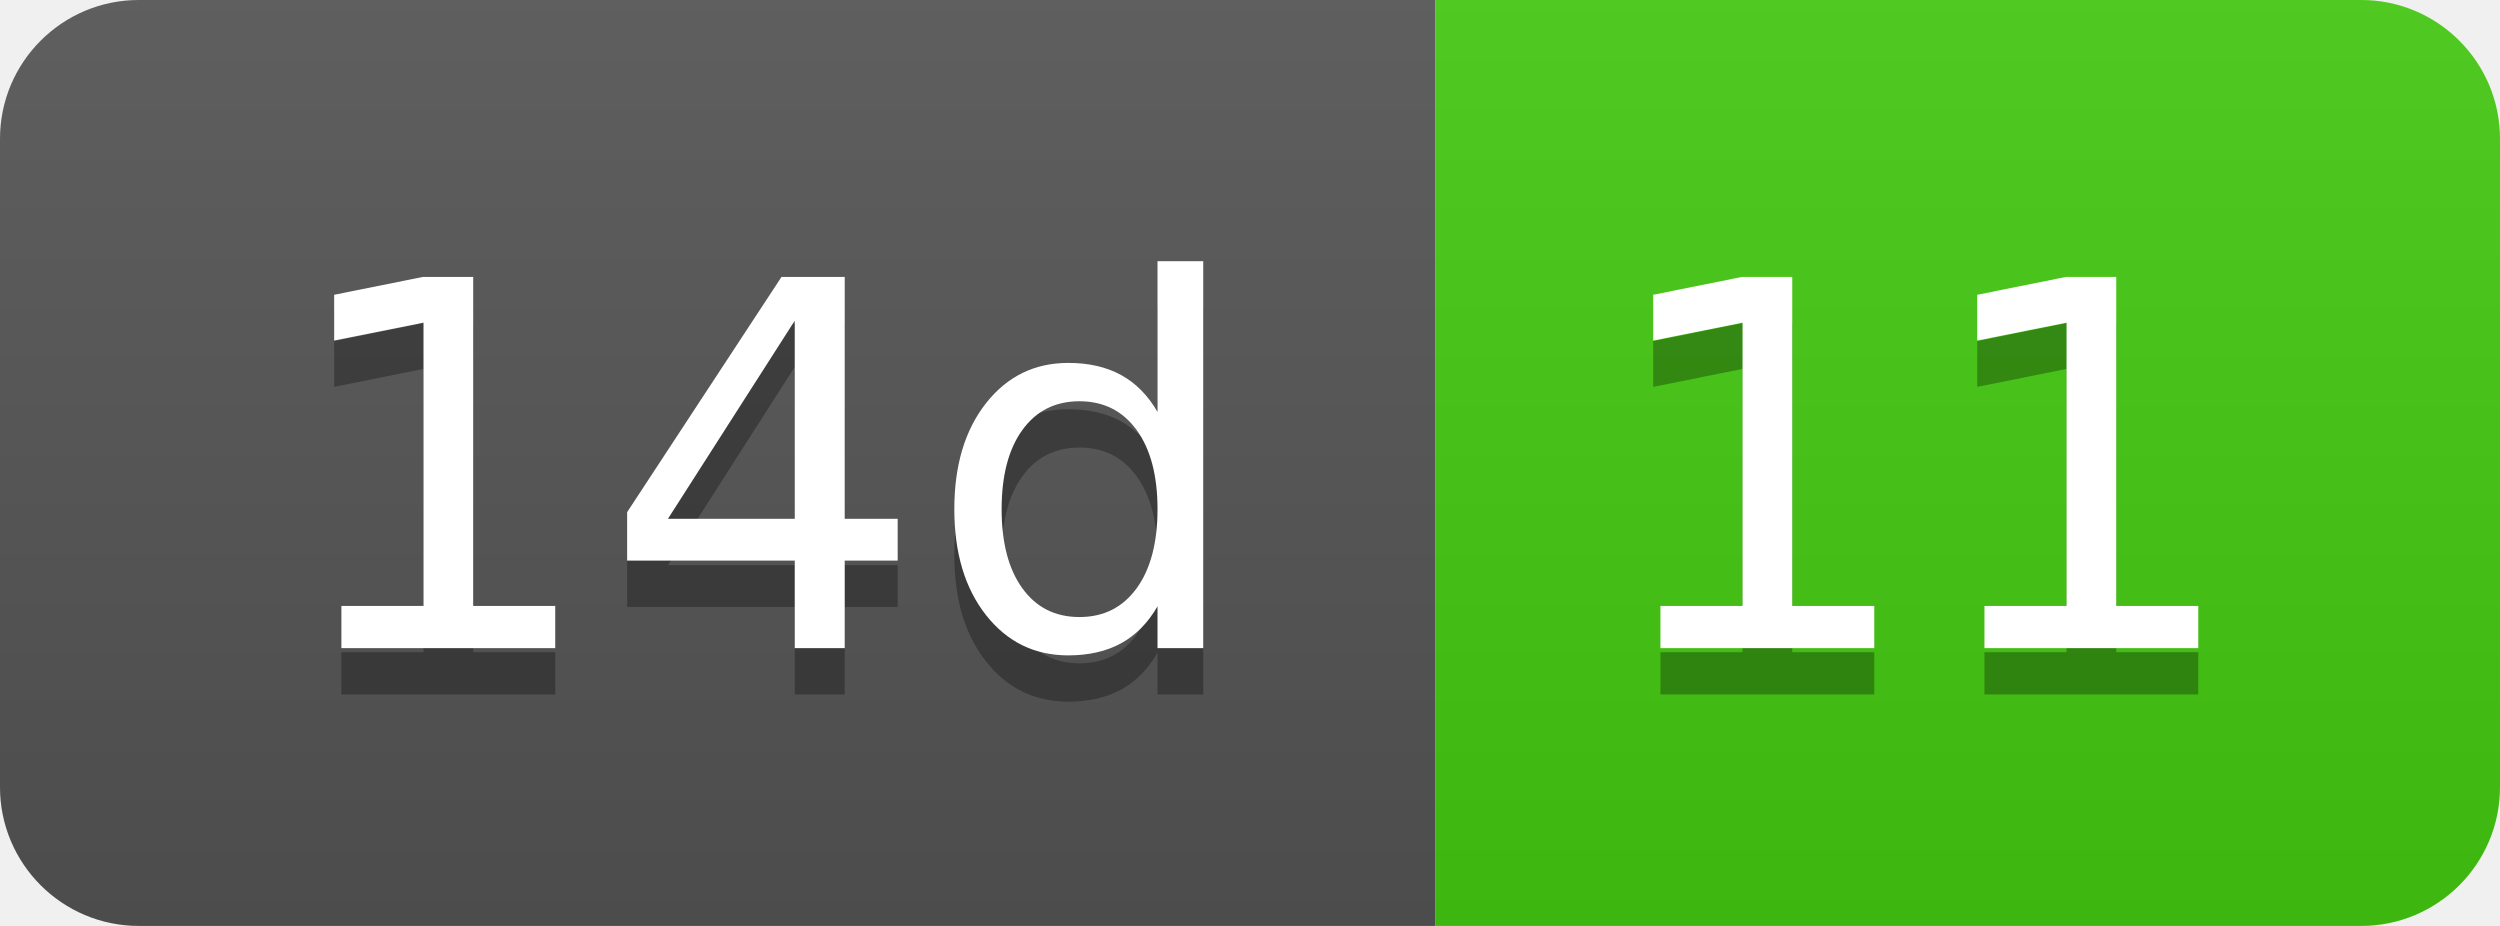
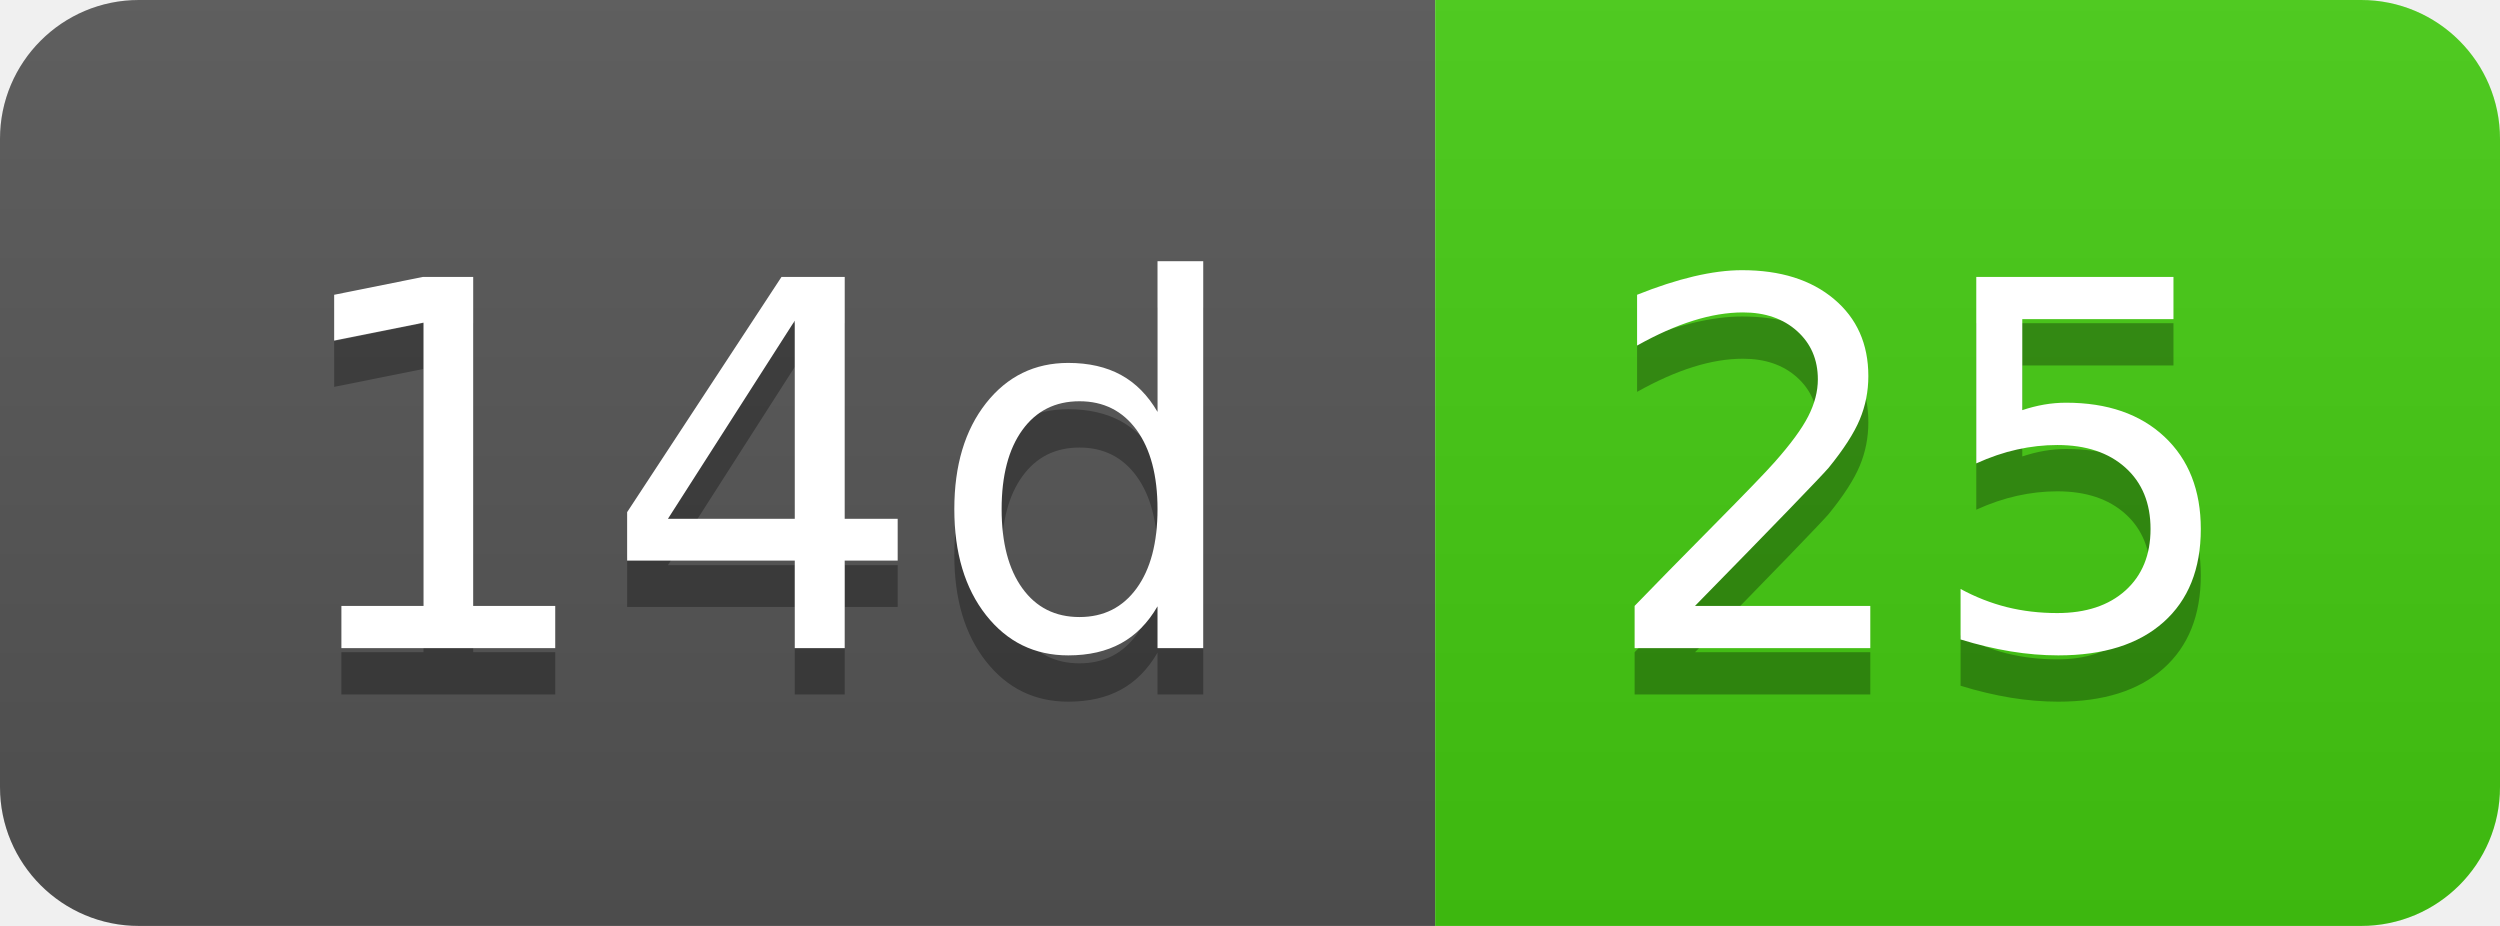
- <svg xmlns="http://www.w3.org/2000/svg" width="54" height="20" role="img" aria-label="14d: 11">
+ <svg xmlns="http://www.w3.org/2000/svg" width="54" height="20" role="img" aria-label="14d: 25">
  <linearGradient id="s" x2="0" y2="100%">
    <stop offset="0" stop-color="#bbb" stop-opacity=".1" />
    <stop offset="1" stop-opacity=".1" />
  </linearGradient>
  <clipPath id="r">
    <rect width="54" height="20" rx="3" fill="#fff" />
  </clipPath>
  <g clip-path="url(#r)">
    <rect width="31" height="20" fill="#555" />
    <rect x="31" width="23" height="20" fill="#4c1" />
    <rect width="54" height="20" fill="url(#s)" />
  </g>
  <g fill="#fff" text-anchor="middle" font-family="Verdana,Geneva,DejaVu Sans,sans-serif" text-rendering="geometricPrecision" font-size="110">
    <text aria-hidden="true" x="165" y="150" fill="#010101" fill-opacity=".3" transform="scale(.1)" textLength="210">14d</text>
    <text x="165" y="140" transform="scale(.1)" fill="#fff" textLength="210">14d</text>
-     <text aria-hidden="true" x="415" y="150" fill="#010101" fill-opacity=".3" transform="scale(.1)" textLength="130">11</text>
-     <text x="415" y="140" transform="scale(.1)" fill="#fff" textLength="130">11</text>
+     <text aria-hidden="true" x="415" y="150" fill="#010101" fill-opacity=".3" transform="scale(.1)" textLength="130">25</text>
+     <text x="415" y="140" transform="scale(.1)" fill="#fff" textLength="130">25</text>
  </g>
</svg>
